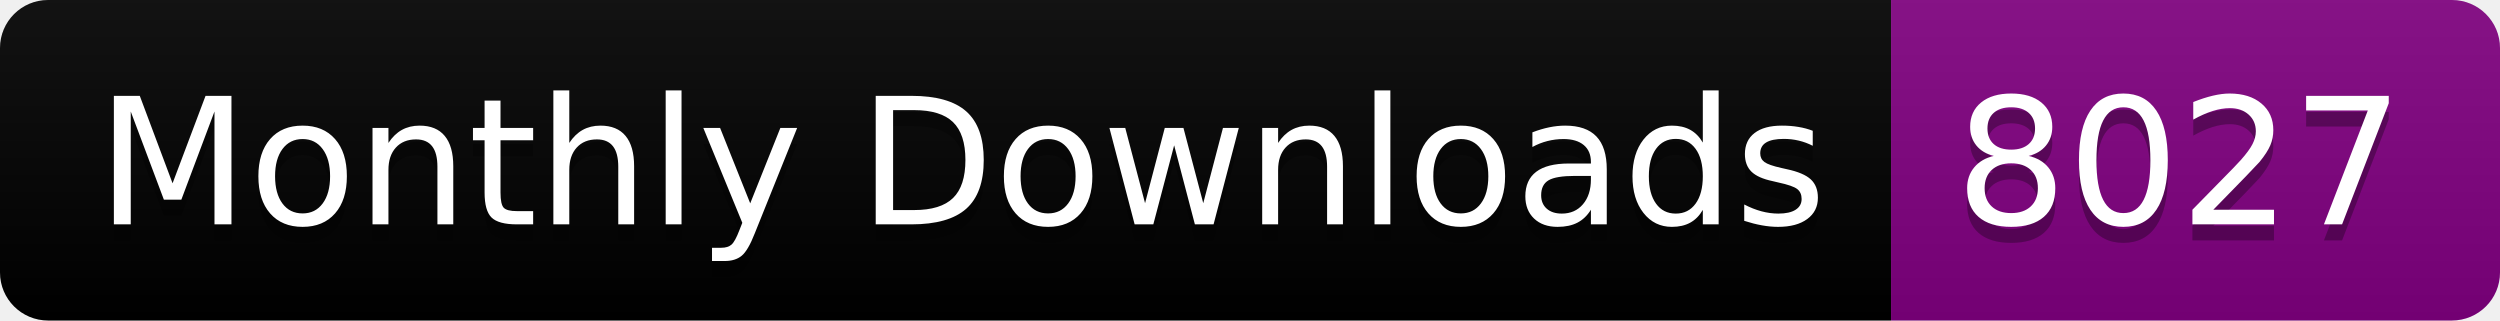
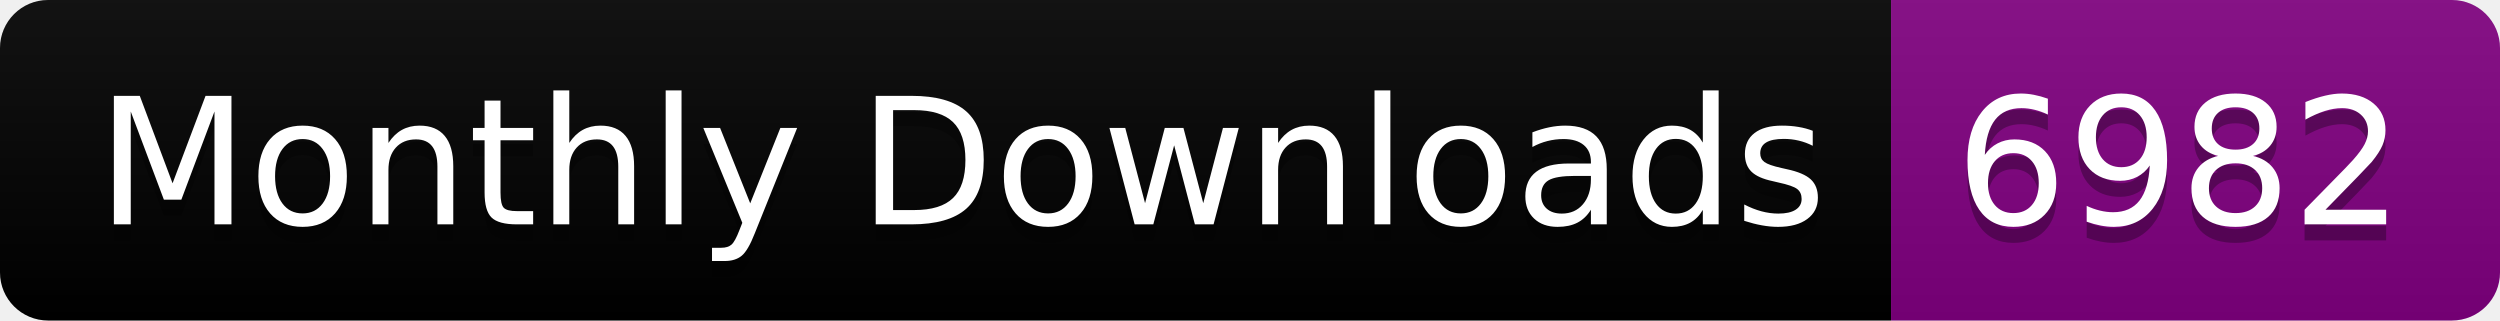
<svg xmlns="http://www.w3.org/2000/svg" width="156.0" height="20">
  <linearGradient id="smooth" x2="0" y2="100%">
    <stop offset="0" stop-color="#bbb" stop-opacity=".1" />
    <stop offset="1" stop-opacity=".1" />
  </linearGradient>
  <clipPath id="round">
    <rect width="156.0" height="20" rx="3" fill="#fff" />
  </clipPath>
  <g clip-path="url(#round)">
    <rect width="118.0" height="20" fill="black" />
    <rect x="118.0" width="38.0" height="20" fill="purple" />
    <rect width="156.0" height="20" fill="url(#smooth)" />
  </g>
  <g fill="#fff" text-anchor="middle" font-family="DejaVu Sans,Verdana,Geneva,sans-serif" font-size="110">
    <text x="600.0" y="150" fill="#010101" fill-opacity=".3" transform="scale(0.1)" textLength="1080.0" lengthAdjust="spacing">Monthly Downloads</text>
    <text x="600.0" y="140" transform="scale(0.1)" textLength="1080.0" lengthAdjust="spacing">Monthly Downloads</text>
-     <text x="1360.0" y="150" fill="#010101" fill-opacity=".3" transform="scale(0.1)" textLength="280.0" lengthAdjust="spacing">8027</text>
-     <text x="1360.0" y="140" transform="scale(0.1)" textLength="280.0" lengthAdjust="spacing">8027</text>
+     <text x="1360.0" y="150" fill="#010101" fill-opacity=".3" transform="scale(0.1)" textLength="280.0" lengthAdjust="spacing">6982</text>
+     <text x="1360.0" y="140" transform="scale(0.1)" textLength="280.0" lengthAdjust="spacing">6982</text>
  </g>
</svg>
